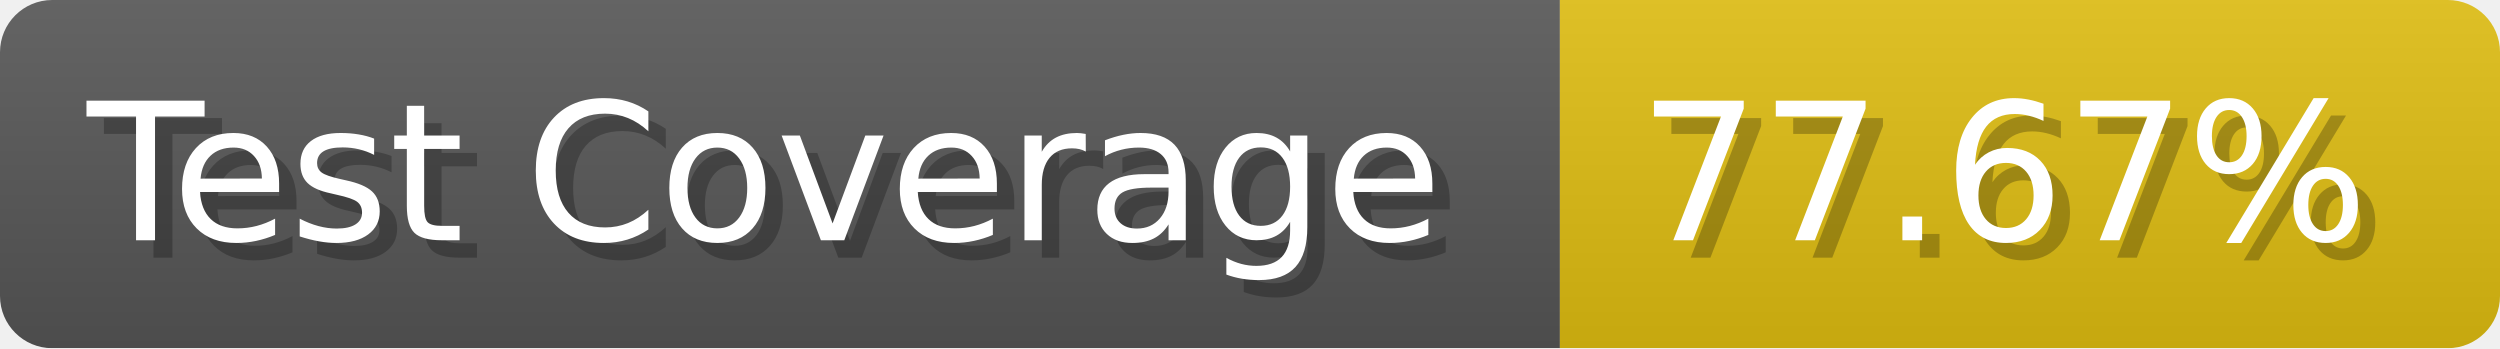
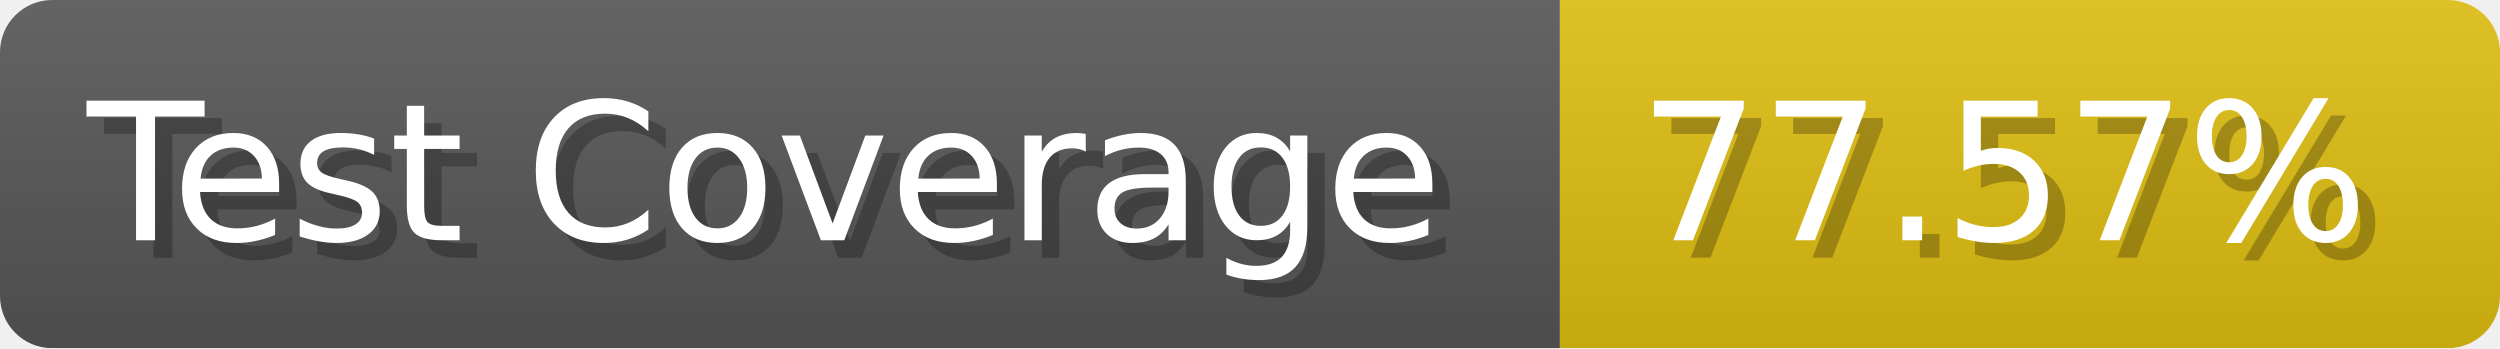
- <svg xmlns="http://www.w3.org/2000/svg" width="143.6" height="20" viewBox="0 0 1436 200" role="img" aria-label="Test Coverage: 77.67%">
+ <svg xmlns="http://www.w3.org/2000/svg" width="143.6" height="20" viewBox="0 0 1436 200" role="img" aria-label="Test Coverage: 77.57%">
  <linearGradient id="a" x2="0" y2="100%">
    <stop offset="0" stop-opacity=".1" stop-color="#EEE" />
    <stop offset="1" stop-opacity=".1" />
  </linearGradient>
  <mask id="m">
    <rect width="1436" height="200" rx="30" fill="#FFF" />
  </mask>
  <g mask="url(#m)">
    <rect width="896" height="200" fill="#555" />
    <rect width="540" height="200" fill="#DB1" x="896" />
    <rect width="1436" height="200" fill="url(#a)" />
  </g>
  <g aria-hidden="true" fill="#fff" text-anchor="start" font-family="Verdana,DejaVu Sans,sans-serif" font-size="110">
    <text x="60" y="148" textLength="796" fill="#000" opacity="0.25">Test Coverage</text>
    <text x="50" y="138" textLength="796">Test Coverage</text>
-     <text x="951" y="148" textLength="440" fill="#000" opacity="0.25">77.67%</text>
-     <text x="941" y="138" textLength="440">77.67%</text>
+     <text x="951" y="148" textLength="440" fill="#000" opacity="0.25">77.57%</text>
+     <text x="941" y="138" textLength="440">77.57%</text>
  </g>
</svg>
